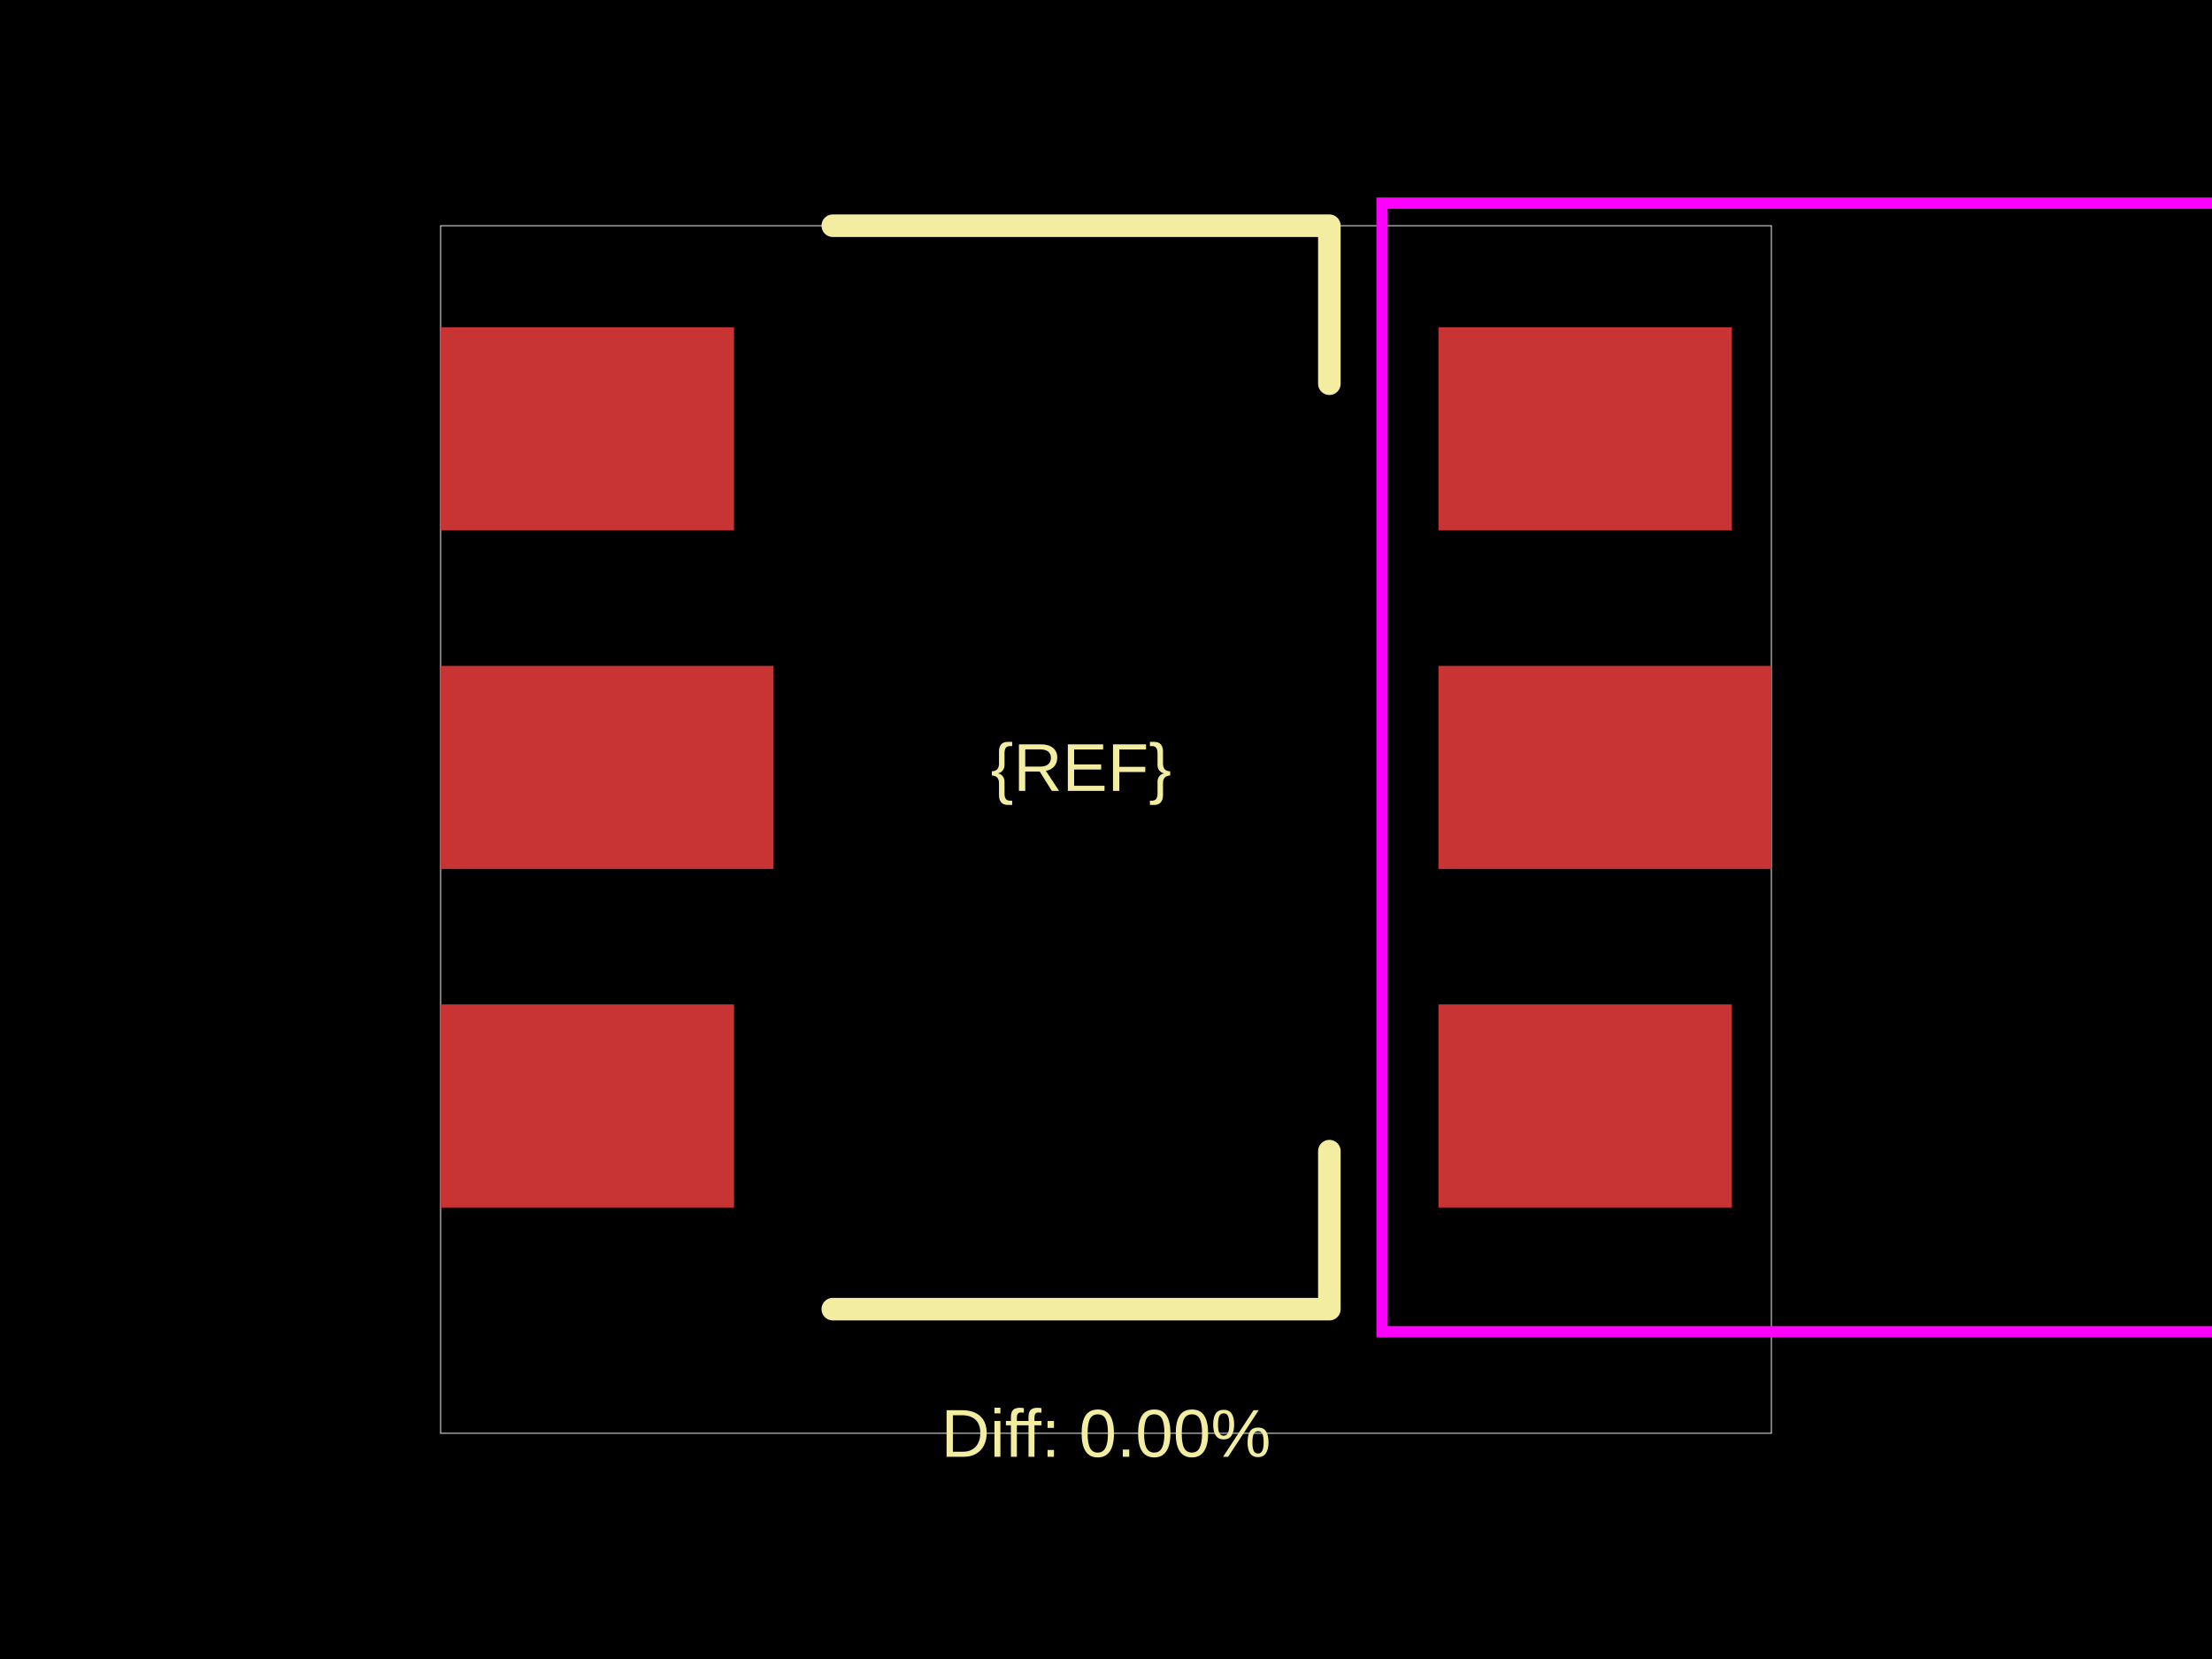
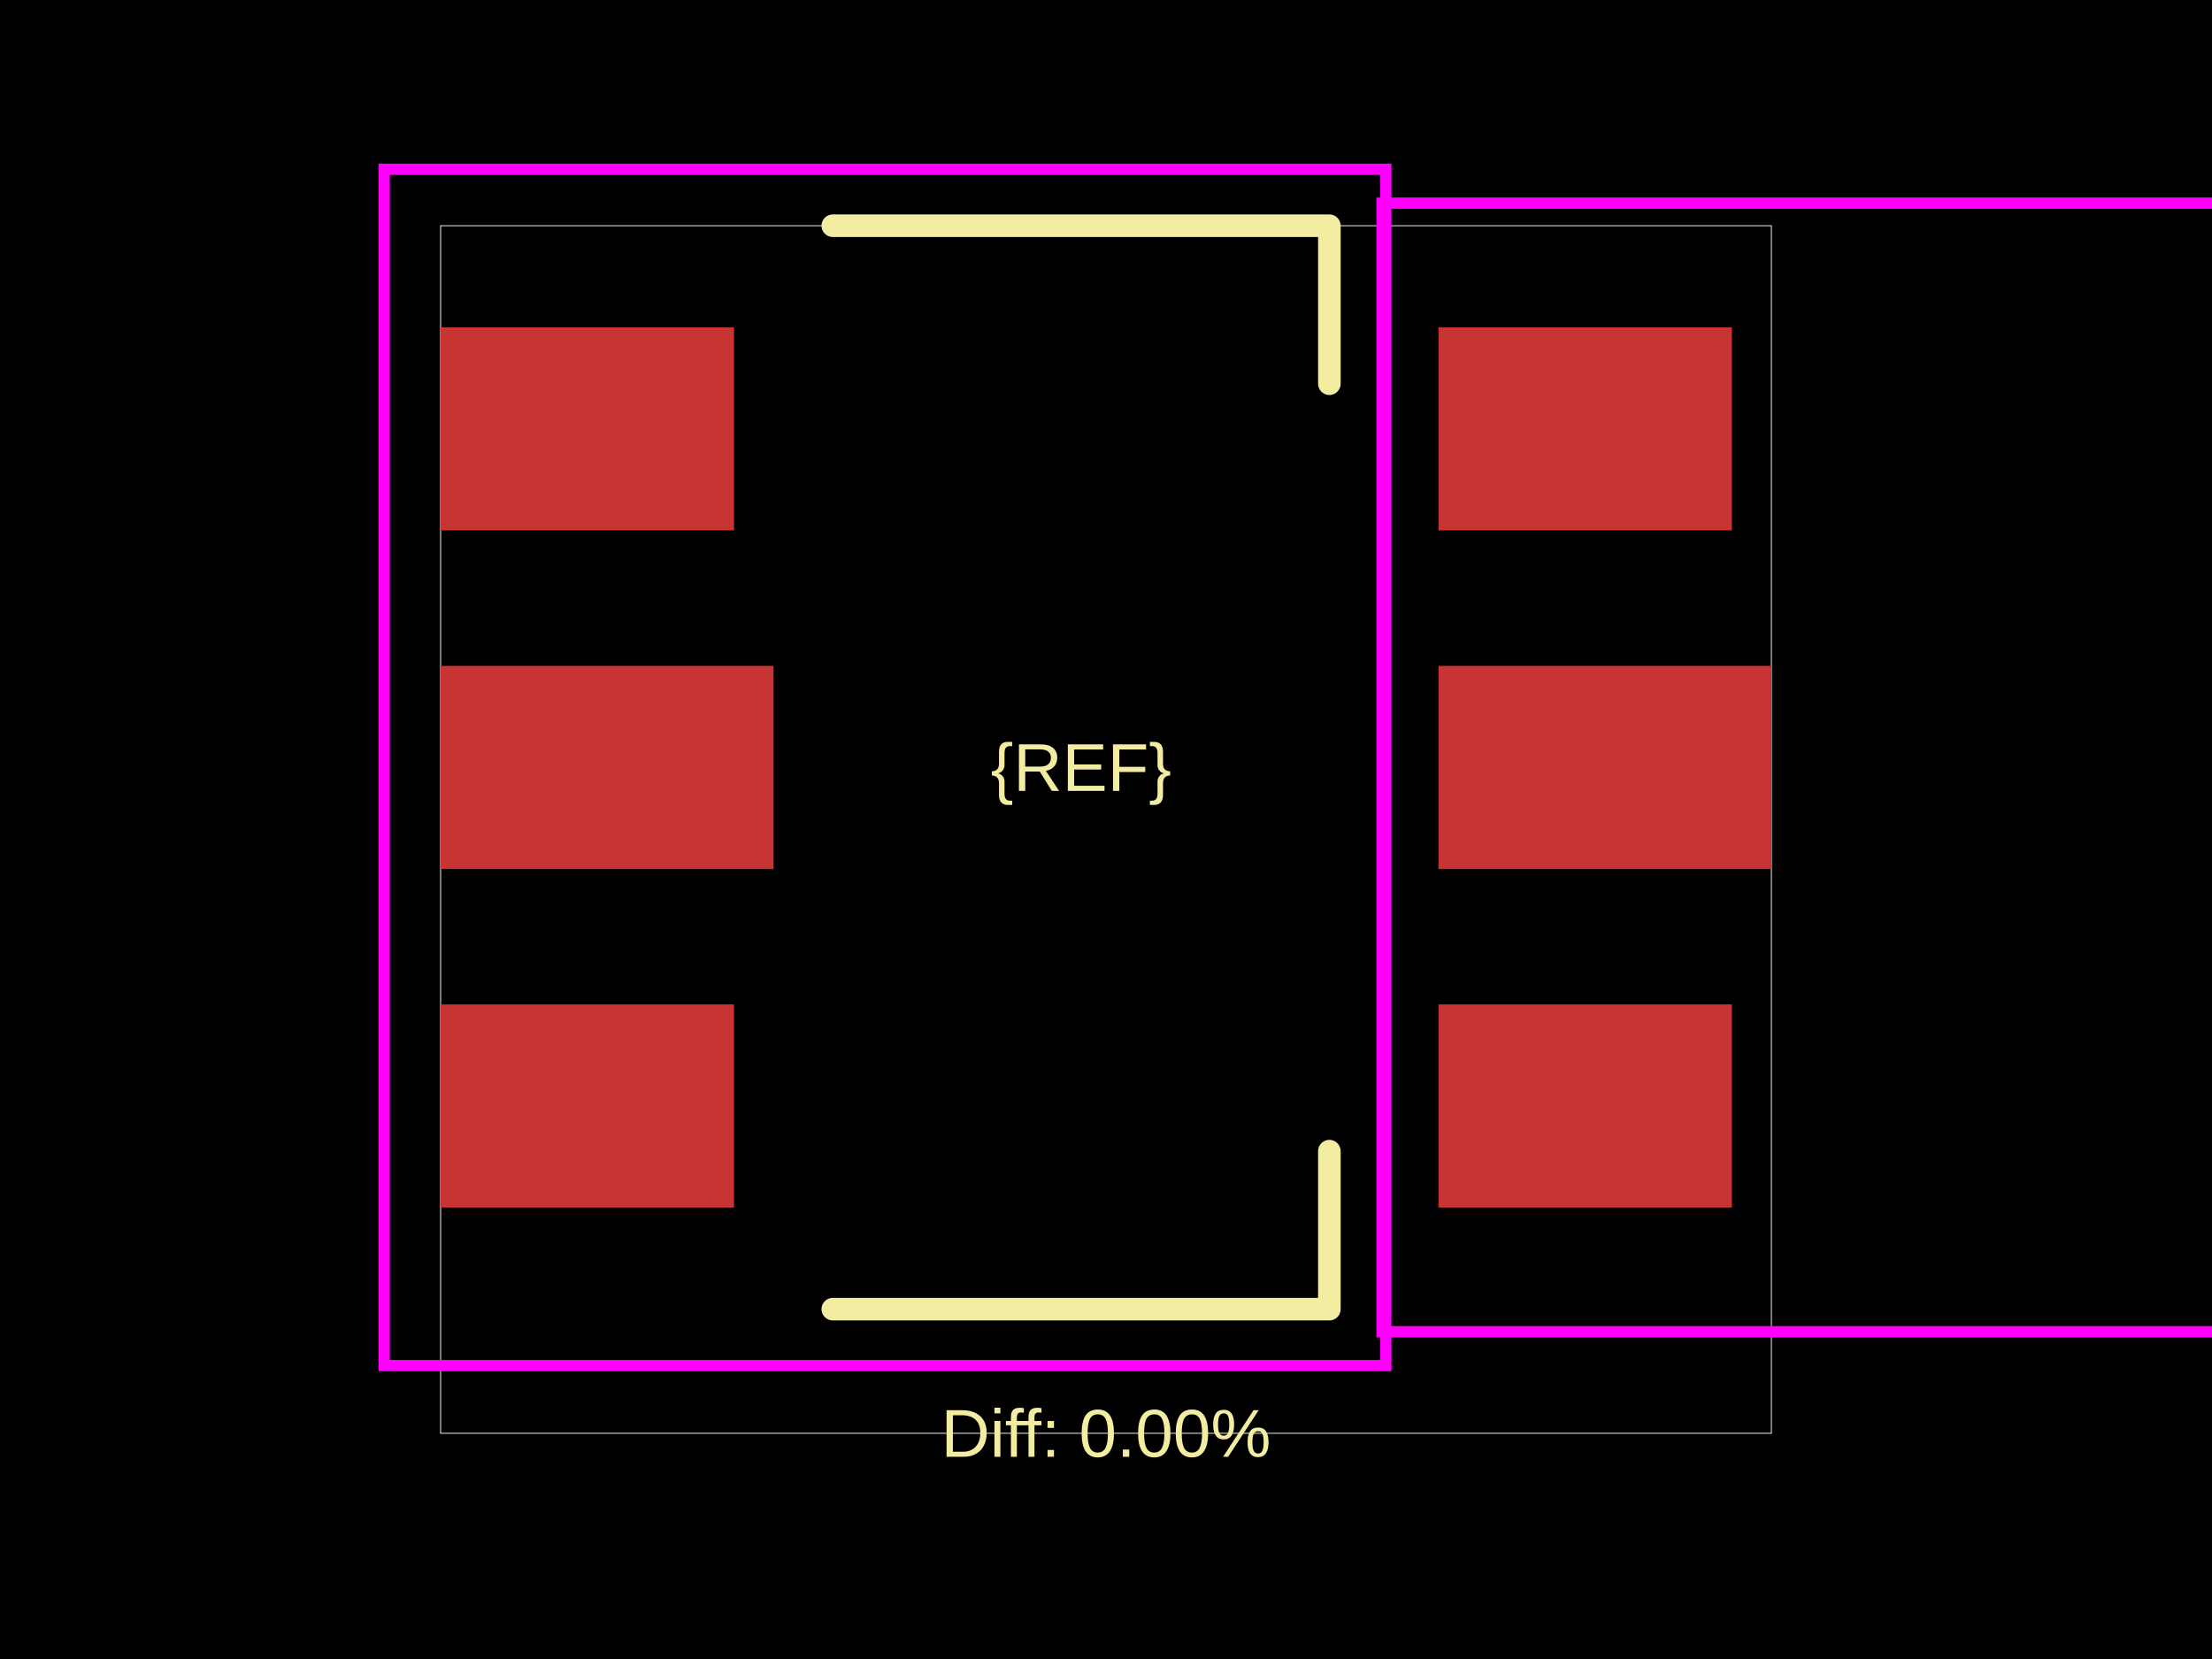
<svg xmlns="http://www.w3.org/2000/svg" width="800" height="600">
  <style />
  <rect class="boundary" x="0" y="0" fill="#000" width="800" height="600" data-type="pcb_background" data-pcb-layer="global" />
  <rect class="pcb-boundary" fill="none" stroke="#fff" stroke-width="0.3" x="159.354" y="81.633" width="481.291" height="436.735" data-type="pcb_boundary" data-pcb-layer="global" />
  <rect class="pcb-pad" fill="rgb(200, 52, 52)" x="159.354" y="118.367" width="106.122" height="73.469" data-type="pcb_smtpad" data-pcb-layer="top" />
  <rect class="pcb-pad" fill="rgb(200, 52, 52)" x="159.354" y="240.816" width="120.408" height="73.469" data-type="pcb_smtpad" data-pcb-layer="top" />
  <rect class="pcb-pad" fill="rgb(200, 52, 52)" x="159.354" y="363.265" width="106.122" height="73.469" data-type="pcb_smtpad" data-pcb-layer="top" />
  <rect class="pcb-pad" fill="rgb(200, 52, 52)" x="520.238" y="118.367" width="106.122" height="73.469" data-type="pcb_smtpad" data-pcb-layer="top" />
  <rect class="pcb-pad" fill="rgb(200, 52, 52)" x="520.238" y="240.816" width="120.408" height="73.469" data-type="pcb_smtpad" data-pcb-layer="top" />
  <rect class="pcb-pad" fill="rgb(200, 52, 52)" x="520.238" y="363.265" width="106.122" height="73.469" data-type="pcb_smtpad" data-pcb-layer="top" />
  <path class="pcb-silkscreen pcb-silkscreen-top" d="M 301.191 81.633 L 480.783 81.633 L 480.783 138.776" fill="none" stroke="#f2eda1" stroke-width="8.163" stroke-linecap="round" stroke-linejoin="round" data-pcb-component-id="" data-pcb-silkscreen-path-id="silkscreen_path_1" data-type="pcb_silkscreen_path" data-pcb-layer="top" />
  <path class="pcb-silkscreen pcb-silkscreen-top" d="M 301.191 473.469 L 480.783 473.469 L 480.783 416.327" fill="none" stroke="#f2eda1" stroke-width="8.163" stroke-linecap="round" stroke-linejoin="round" data-pcb-component-id="" data-pcb-silkscreen-path-id="silkscreen_path_2" data-type="pcb_silkscreen_path" data-pcb-layer="top" />
  <text x="0" y="0" dx="0" dy="0" fill="#f2eda1" font-family="Arial, sans-serif" font-size="24.49" text-anchor="middle" dominant-baseline="central" transform="matrix(1,0,0,1,390.9869,277.551)" class="pcb-silkscreen-text pcb-silkscreen-top" data-pcb-silkscreen-text-id="pcb_component_1" stroke="none" data-type="pcb_silkscreen_text" data-pcb-layer="top">{REF}</text>
  <text x="0" y="0" dx="0" dy="0" fill="#f2eda1" font-family="Arial, sans-serif" font-size="24.49" text-anchor="middle" dominant-baseline="central" transform="matrix(1,0,0,1,400,518.3673)" class="pcb-silkscreen-text pcb-silkscreen-top" data-pcb-silkscreen-text-id="" stroke="none" data-type="pcb_silkscreen_text" data-pcb-layer="top">Diff: 0.00%</text>
+   <rect x="138.946" y="61.224" width="362.245" height="432.653" class="pcb-courtyard-rect pcb-courtyard-top" data-pcb-courtyard-rect-id="" data-type="pcb_courtyard_rect" data-pcb-layer="top" fill="none" stroke="#FF00FF" stroke-width="4.082" />
  <polygon points="499.829,481.633 499.829,73.469 916.156,73.469 916.156,481.633" class="pcb-courtyard-outline pcb-courtyard-top" data-pcb-courtyard-outline-id="pcb_courtyard_outline_0" data-type="pcb_courtyard_outline" data-pcb-layer="top" fill="none" stroke="#FF00FF" stroke-width="4.082" />
</svg>
